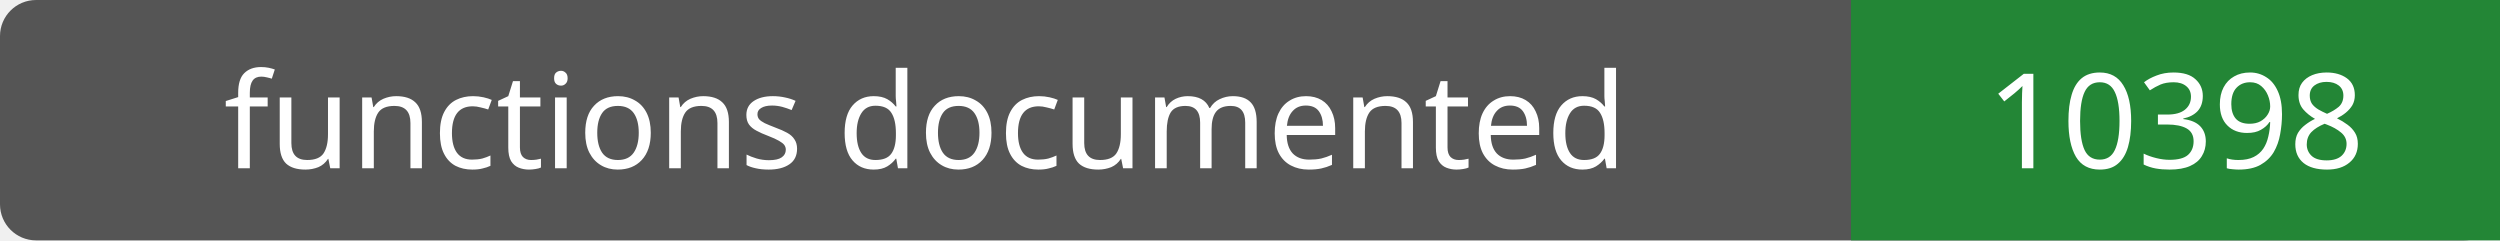
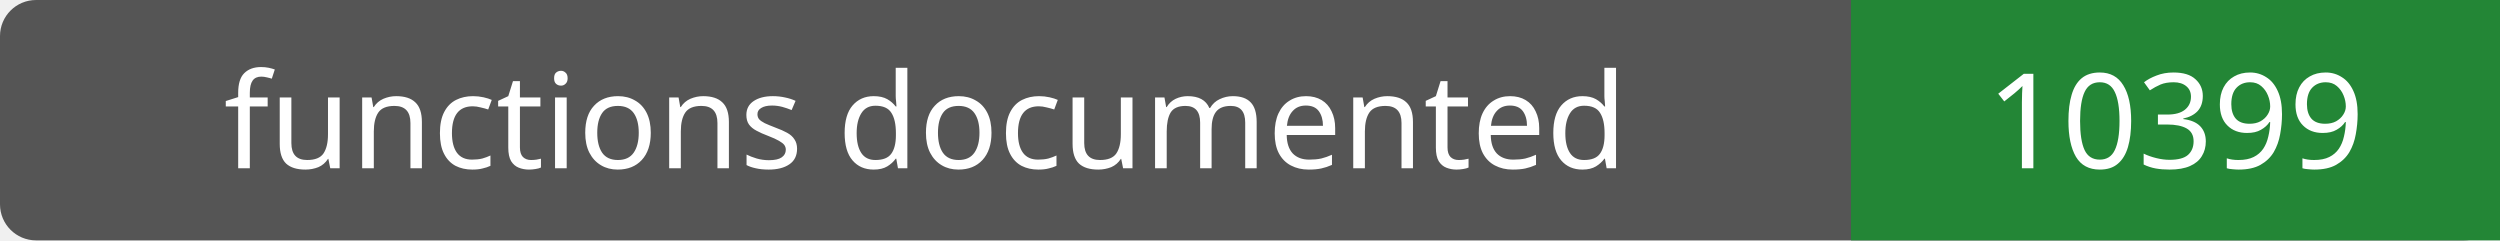
- <svg xmlns="http://www.w3.org/2000/svg" width="208" height="20" role="img" aria-label="functions documented: 10398">
+ <svg xmlns="http://www.w3.org/2000/svg" width="208" height="20" role="img" aria-label="functions documented: 10399">
  <rect width="208" height="20" rx="3" fill="#555" />
  <path fill="#238636" d="M154 0h54v20H154z" />
  <g fill="#fff" text-anchor="middle" font-family="Verdana,sans-serif" font-size="11">
    <text x="77.0" y="14">functions documented</text>
-     <text x="181.0" y="14">10398</text>
+     <text x="181.0" y="14">10399</text>
  </g>
</svg>
